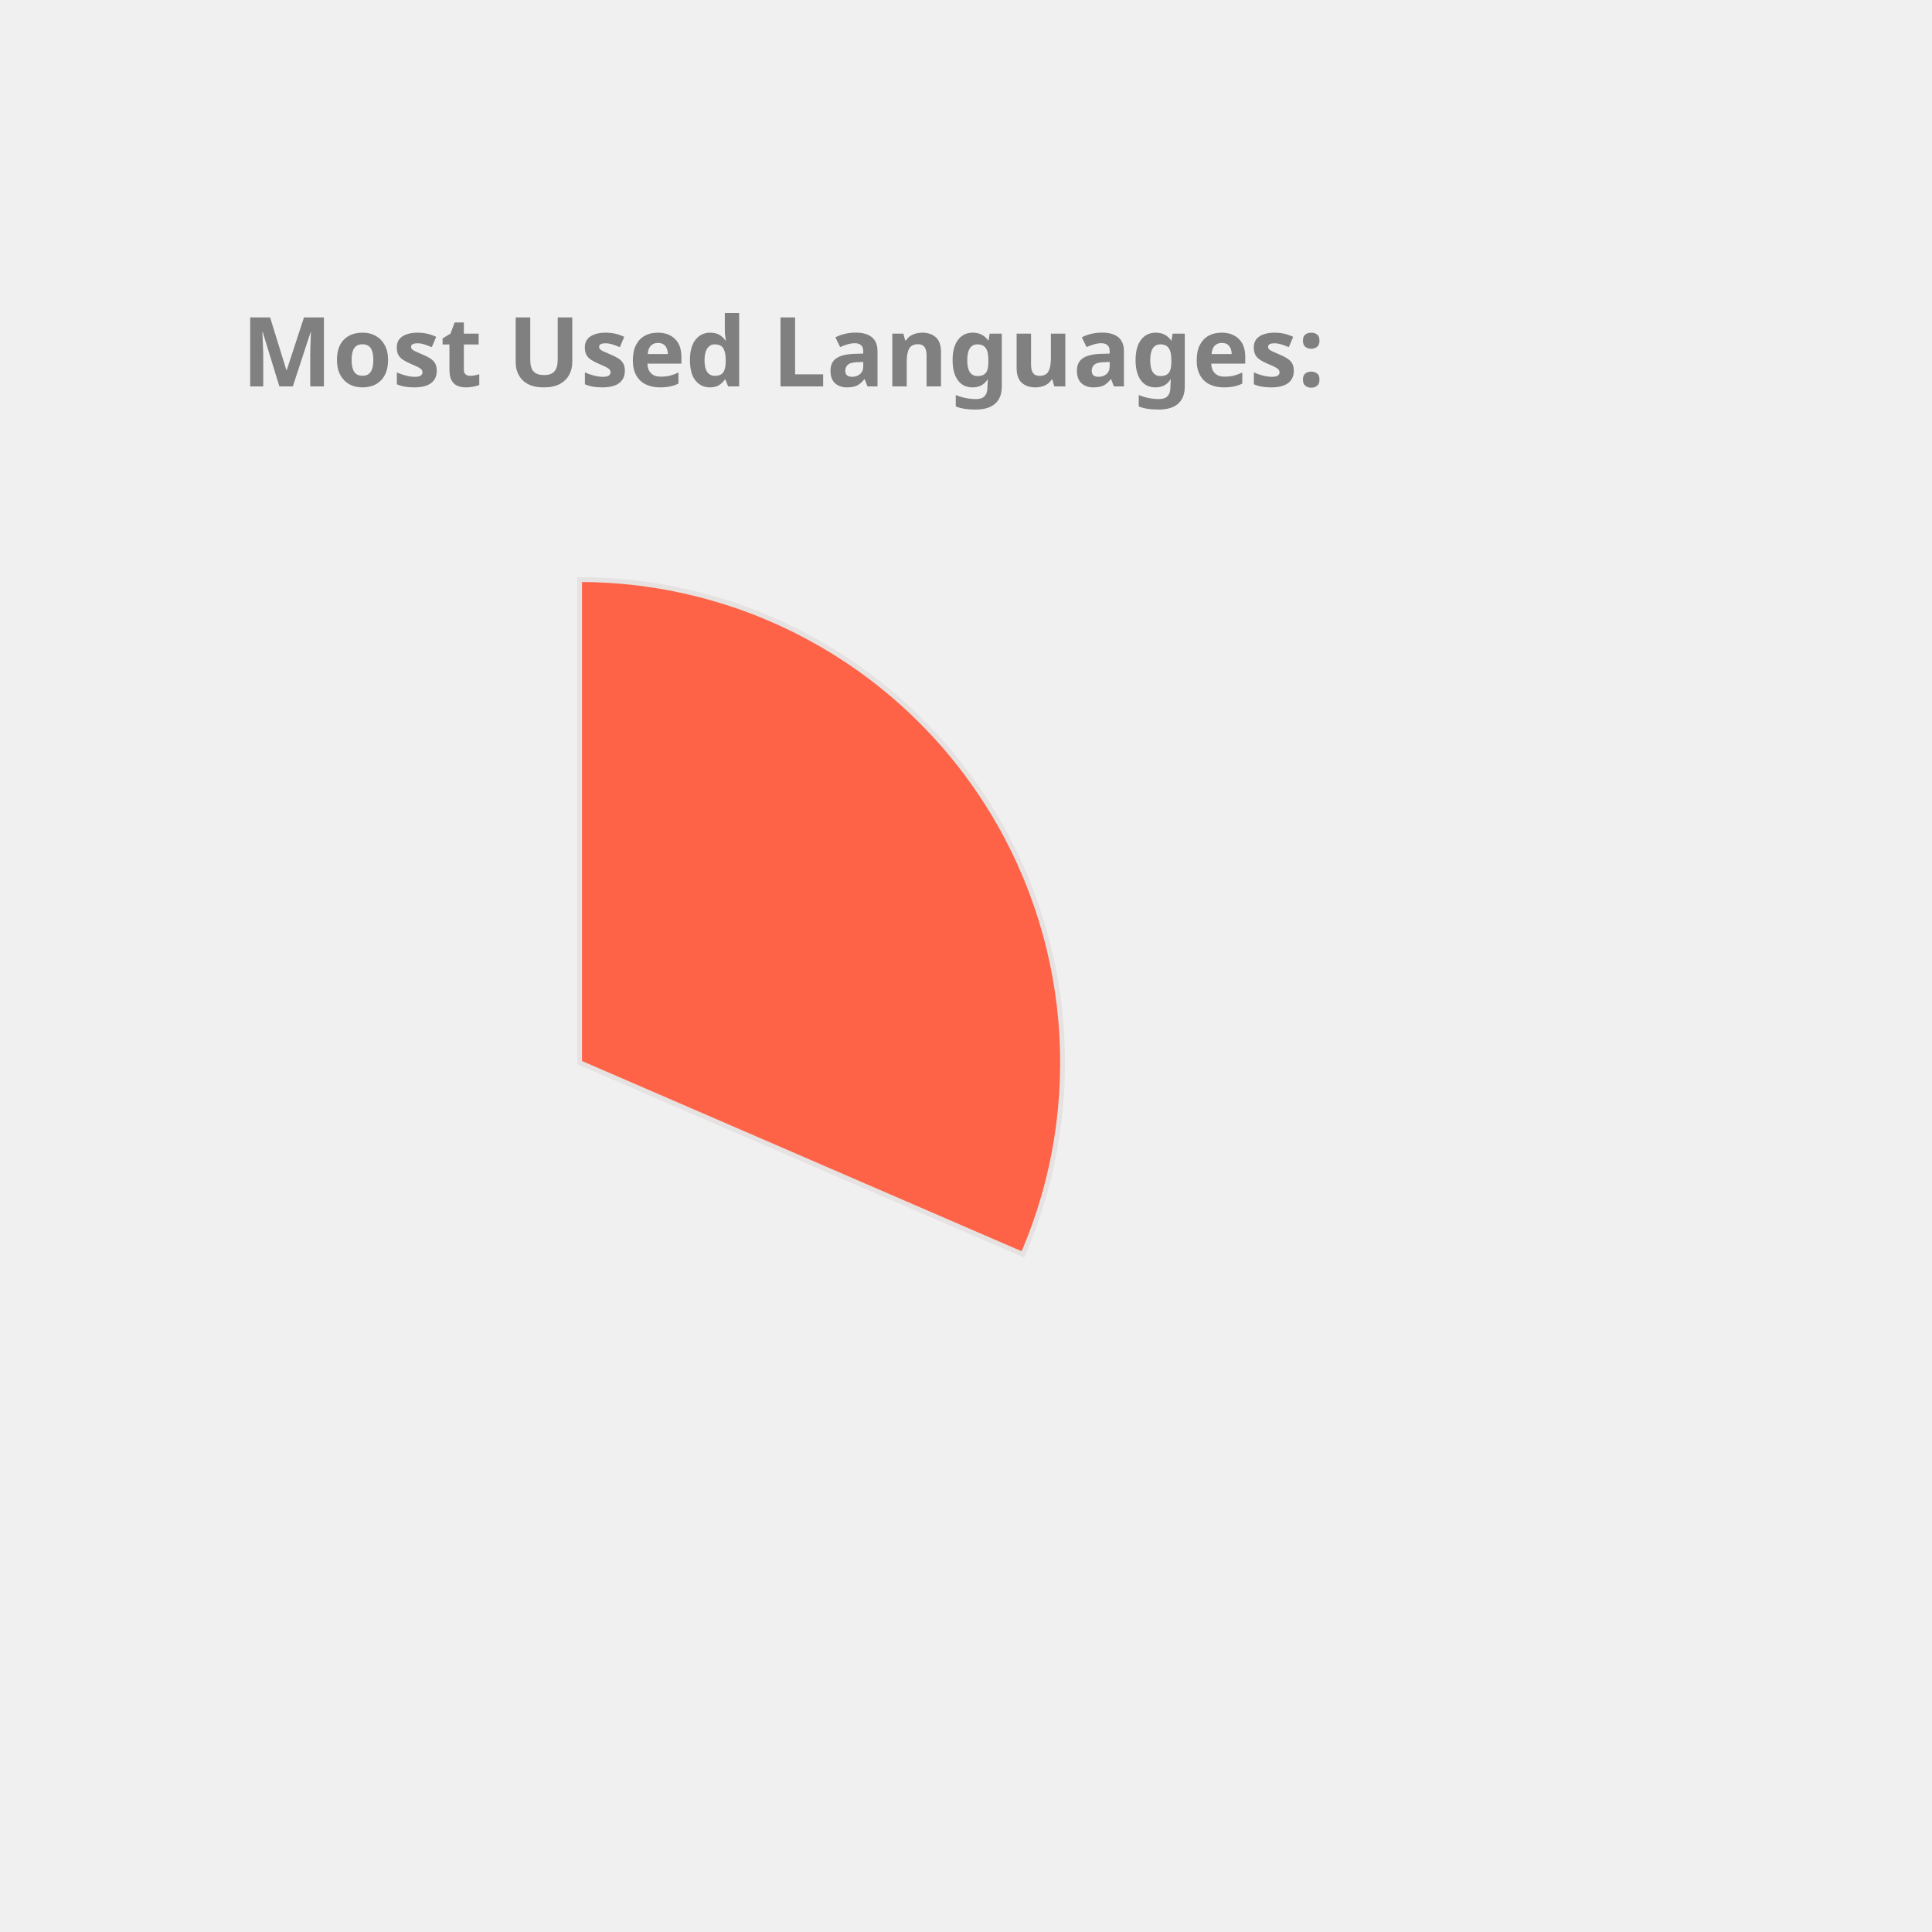
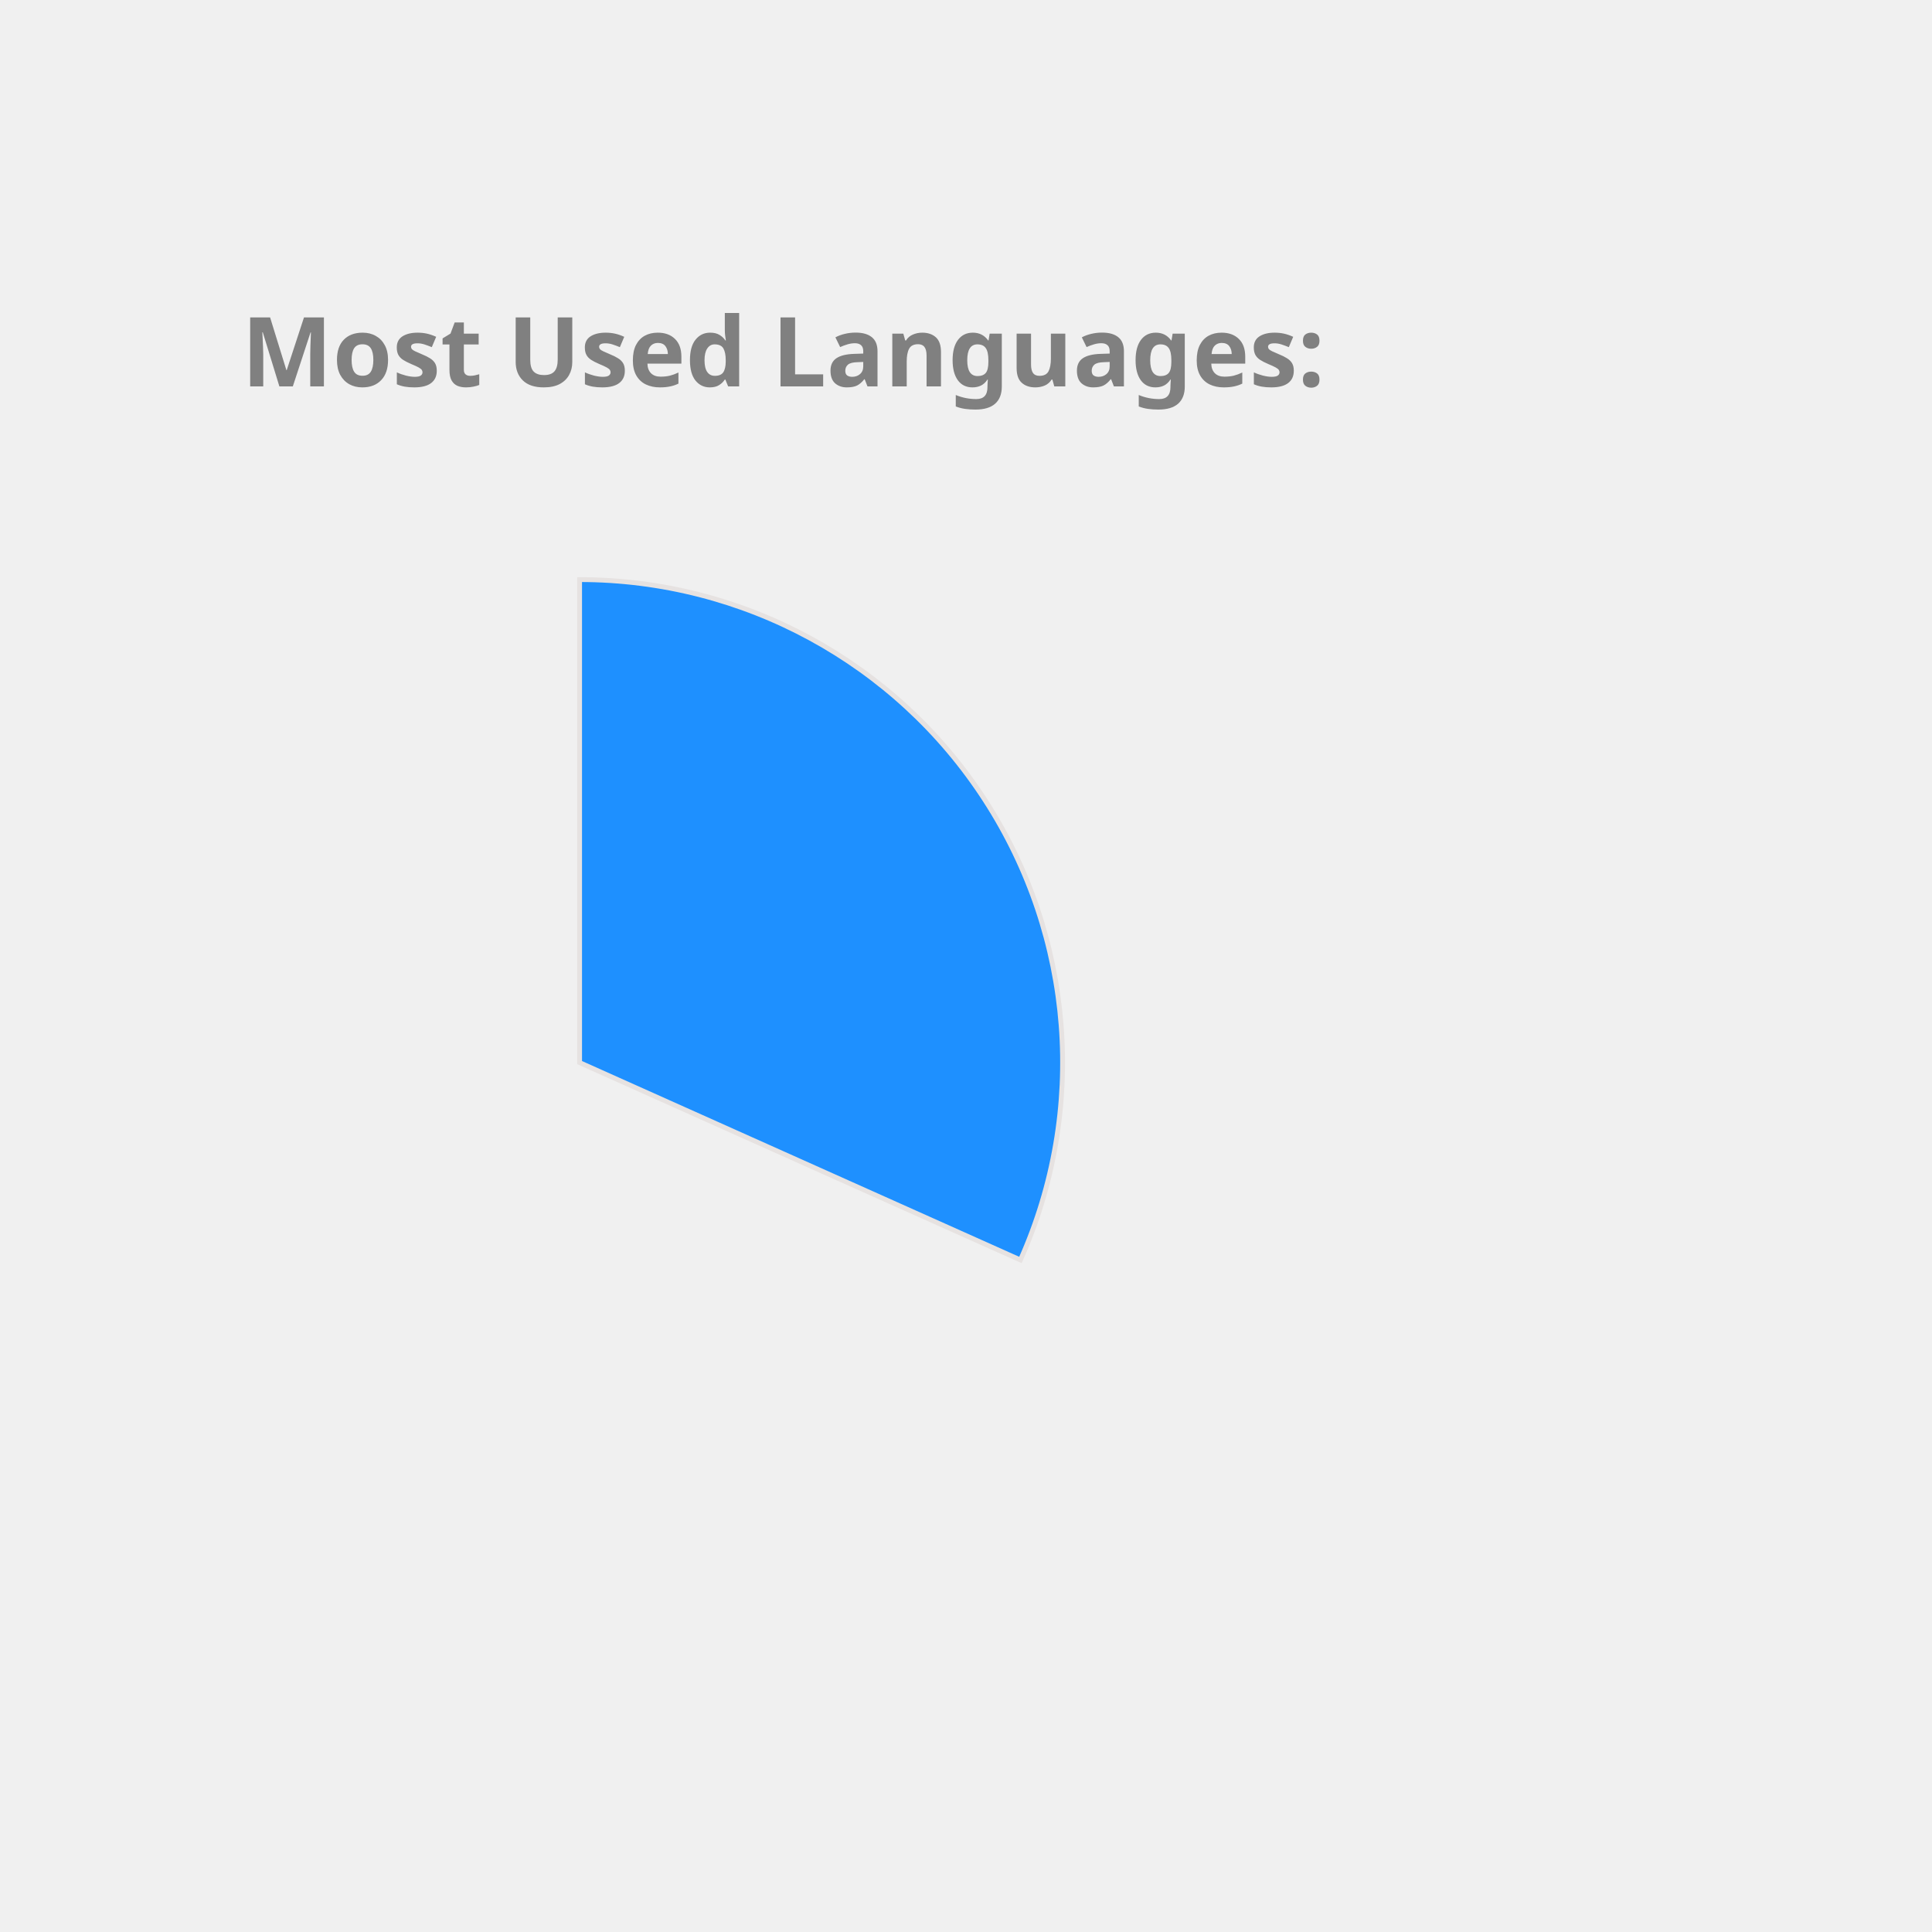
<svg xmlns="http://www.w3.org/2000/svg" height="350px" width="350px" viewBox="0 0 400 400">
  <style> 
        .label {
                font: bold 20px sans-serif;
                color: #404040;
                -webkit-text-stroke: 1px white;
        }

        path {
                stroke: #E6E2E1;
                stroke-width: 1px;
                transform: translate(60px, 100px);
        }

        .path_1 {
                animation: fadeIn 5s linear forwards;
        }

        .path_2 {
                transform: scale(0);
                animation: fadeIn 5s linear forwards 5s;
        }


        
        .path_3 {
                transform: scale(0);
                animation: fadeIn 5s linear forwards 10s;
        }


        .path_4 {
                transform: scale(0);
                animation: fadeIn 5s linear forwards 15s;
        }

        .path_5 {
                transform: scale(0);
                animation: fadeIn 5s linear forwards 20s;
        }

        .path_6 {
                transform: scale(0);
                animation: fadeIn 5s linear forwards 25s;
        }

        .path_7 {
                transform: scale(0);
                animation: fadeIn 5s linear forwards 30s;
        }

        .path_8 {
                transform: scale(0);
                animation: fadeIn 5s linear forwards 35s;
        }

        .path_9 {
                transform: scale(0);
                animation: fadeIn 5s linear forwards 40s;
        }

        .path_10 {
                transform: scale(0);
                animation: fadeIn 5s linear forwards 45s;
        }

        @keyframes fadeIn {
                0% {                        
                        transform: translate(250px, 300px) rotate(0deg) scale(0);
                        
                }
                50% {
                        transform: translate(150px, 220px) rotate(180deg) scale(0.5);
                        
                }
                
                100% {
                        transform: translate(60px, 120px) rotate(360deg) scale(1);
                        
                }
        }
        .txt_1 {
                opacity: 0;
                animation: txtShow 5s linear forwards 0s;
        }

        .txt_2 {
                opacity: 0;
                animation: txtShow 5s linear forwards 5s;
        }

        .txt_3 {
                opacity: 0;
                animation: txtShow 5s linear forwards 10s;
        }

        .txt_4 {
                opacity: 0;
                animation: txtShow 5s linear forwards 15s;
        }

        .txt_5 {
                opacity: 0;
                animation: txtShow 5s linear forwards 20s;
        }

        .txt_6 {
                opacity: 0;
                animation: txtShow 5s linear forwards 25s;
        }

        .txt_7 {
                opacity: 0;
                animation: txtShow 5s linear forwards 30s;
        }

        .txt_8 {
                opacity: 0;
                animation: txtShow 5s linear forwards 35s;
        }

        .txt_9 {
                opacity: 0;
                animation: txtShow 5s linear forwards 40s;
        }

        .txt_10 {
                opacity: 0;
                animation: txtShow 5s linear forwards 45s;
        }

        @keyframes txtShow {
                0% {                        
                        opacity: 0;
                        transform: translate(0px, 0px) scale(0);
                }
                100% {
                        opacity: 1;
                        transform: translate(0px, 0px) scale(1);
                        
                }
        }
</style>
-   <path class="path_1" d="M 60,120 L 60,20 A 100,100 0 0 1 151.775,159.715 Z" fill="Tomato" stroke="#fff" stroke-width="2" />
-   <text class="txt_1" x="260" y="150" fill="Tomato" stroke="Tomato" stroke-width="1">C++</text>
-   <path class="path_2" d="M 60,120 L 151.775,159.715 A 100,100 0 0 1 16.854,210.213 Z" fill="Chocolate" stroke="#fff" stroke-width="2" />
-   <text class="txt_2" x="260" y="170" fill="Chocolate" stroke="Chocolate" stroke-width="1">JavaScript</text>
-   <path class="path_3" d="M 60,120 L 16.854,210.213 A 100,100 0 0 1 -38.865,135.023 Z" fill="DodgerBlue" stroke="#fff" stroke-width="2" />
-   <text class="txt_3" x="260" y="190" fill="DodgerBlue" stroke="DodgerBlue" stroke-width="1">Jupyter Notebook</text>
-   <path class="path_4" d="M 60,120 L -38.865,135.023 A 100,100 0 0 1 -8.911,47.535 Z" fill="Orange" stroke="#fff" stroke-width="2" />
-   <text class="txt_4" x="260" y="210" fill="Orange" stroke="Orange" stroke-width="1">Java</text>
-   <path class="path_5" d="M 60,120 L -8.911,47.535 A 100,100 0 0 1 36.35,22.837 Z" fill="CornflowerBlue" stroke="#fff" stroke-width="2" />
-   <text class="txt_5" x="260" y="230" fill="CornflowerBlue" stroke="CornflowerBlue" stroke-width="1">HTML</text>
-   <path class="path_6" d="M 60,120 L 36.35,22.837 A 100,100 0 0 1 54.348,20.16 Z" fill="MediumSlateBlue" stroke="#fff" stroke-width="2" />
-   <text class="txt_6" x="260" y="250" fill="MediumSlateBlue" stroke="MediumSlateBlue" stroke-width="1">TypeScript</text>
-   <path class="path_7" d="M 60,120 L 54.348,20.16 A 100,100 0 0 1 58.743,20.008 Z" fill="Crimson" stroke="#fff" stroke-width="2" />
-   <text class="txt_7" x="260" y="270" fill="Crimson" stroke="Crimson" stroke-width="1">CSS</text>
+   <path class="path_1" d="M 60,120 L 60,20 A 100,100 0 0 1 151.269,160.865 Z" fill="DodgerBlue" stroke="#fff" stroke-width="2" />
+   <text class="txt_1" x="260" y="150" fill="DodgerBlue" stroke="DodgerBlue" stroke-width="1">C++</text>
+   <path class="path_2" d="M 60,120 L 151.269,160.865 A 100,100 0 0 1 15.724,209.664 Z" fill="Tan" stroke="#fff" stroke-width="2" />
+   <text class="txt_2" x="260" y="170" fill="Tan" stroke="Tan" stroke-width="1">JavaScript</text>
+   <path class="path_3" d="M 60,120 L 15.724,209.664 A 100,100 0 0 1 -39.046,133.779 Z" fill="Coral" stroke="#fff" stroke-width="2" />
+   <text class="txt_3" x="260" y="190" fill="Coral" stroke="Coral" stroke-width="1">Jupyter Notebook</text>
+   <path class="path_4" d="M 60,120 L -39.046,133.779 A 100,100 0 0 1 -7.995,46.674 Z" fill="IndianRed" stroke="#fff" stroke-width="2" />
+   <text class="txt_4" x="260" y="210" fill="IndianRed" stroke="IndianRed" stroke-width="1">Java</text>
+   <path class="path_5" d="M 60,120 L -7.995,46.674 A 100,100 0 0 1 37.573,22.547 Z" fill="Orchid" stroke="#fff" stroke-width="2" />
+   <text class="txt_5" x="260" y="230" fill="Orchid" stroke="Orchid" stroke-width="1">HTML</text>
+   <path class="path_6" d="M 60,120 L 37.573,22.547 A 100,100 0 0 1 55.603,20.097 Z" fill="DarkKhaki" stroke="#fff" stroke-width="2" />
+   <text class="txt_6" x="260" y="250" fill="DarkKhaki" stroke="DarkKhaki" stroke-width="1">TypeScript</text>
+   <path class="path_7" d="M 60,120 L 55.603,20.097 A 100,100 0 0 1 60,20 Z" fill="Tomato" stroke="#fff" stroke-width="2" />
+   <text class="txt_7" x="260" y="270" fill="Tomato" stroke="Tomato" stroke-width="1">CSS</text>
  <g class="label">
    <text x="50" y="80" fill="grey">Most Used Languages:</text>
  </g>
</svg>
